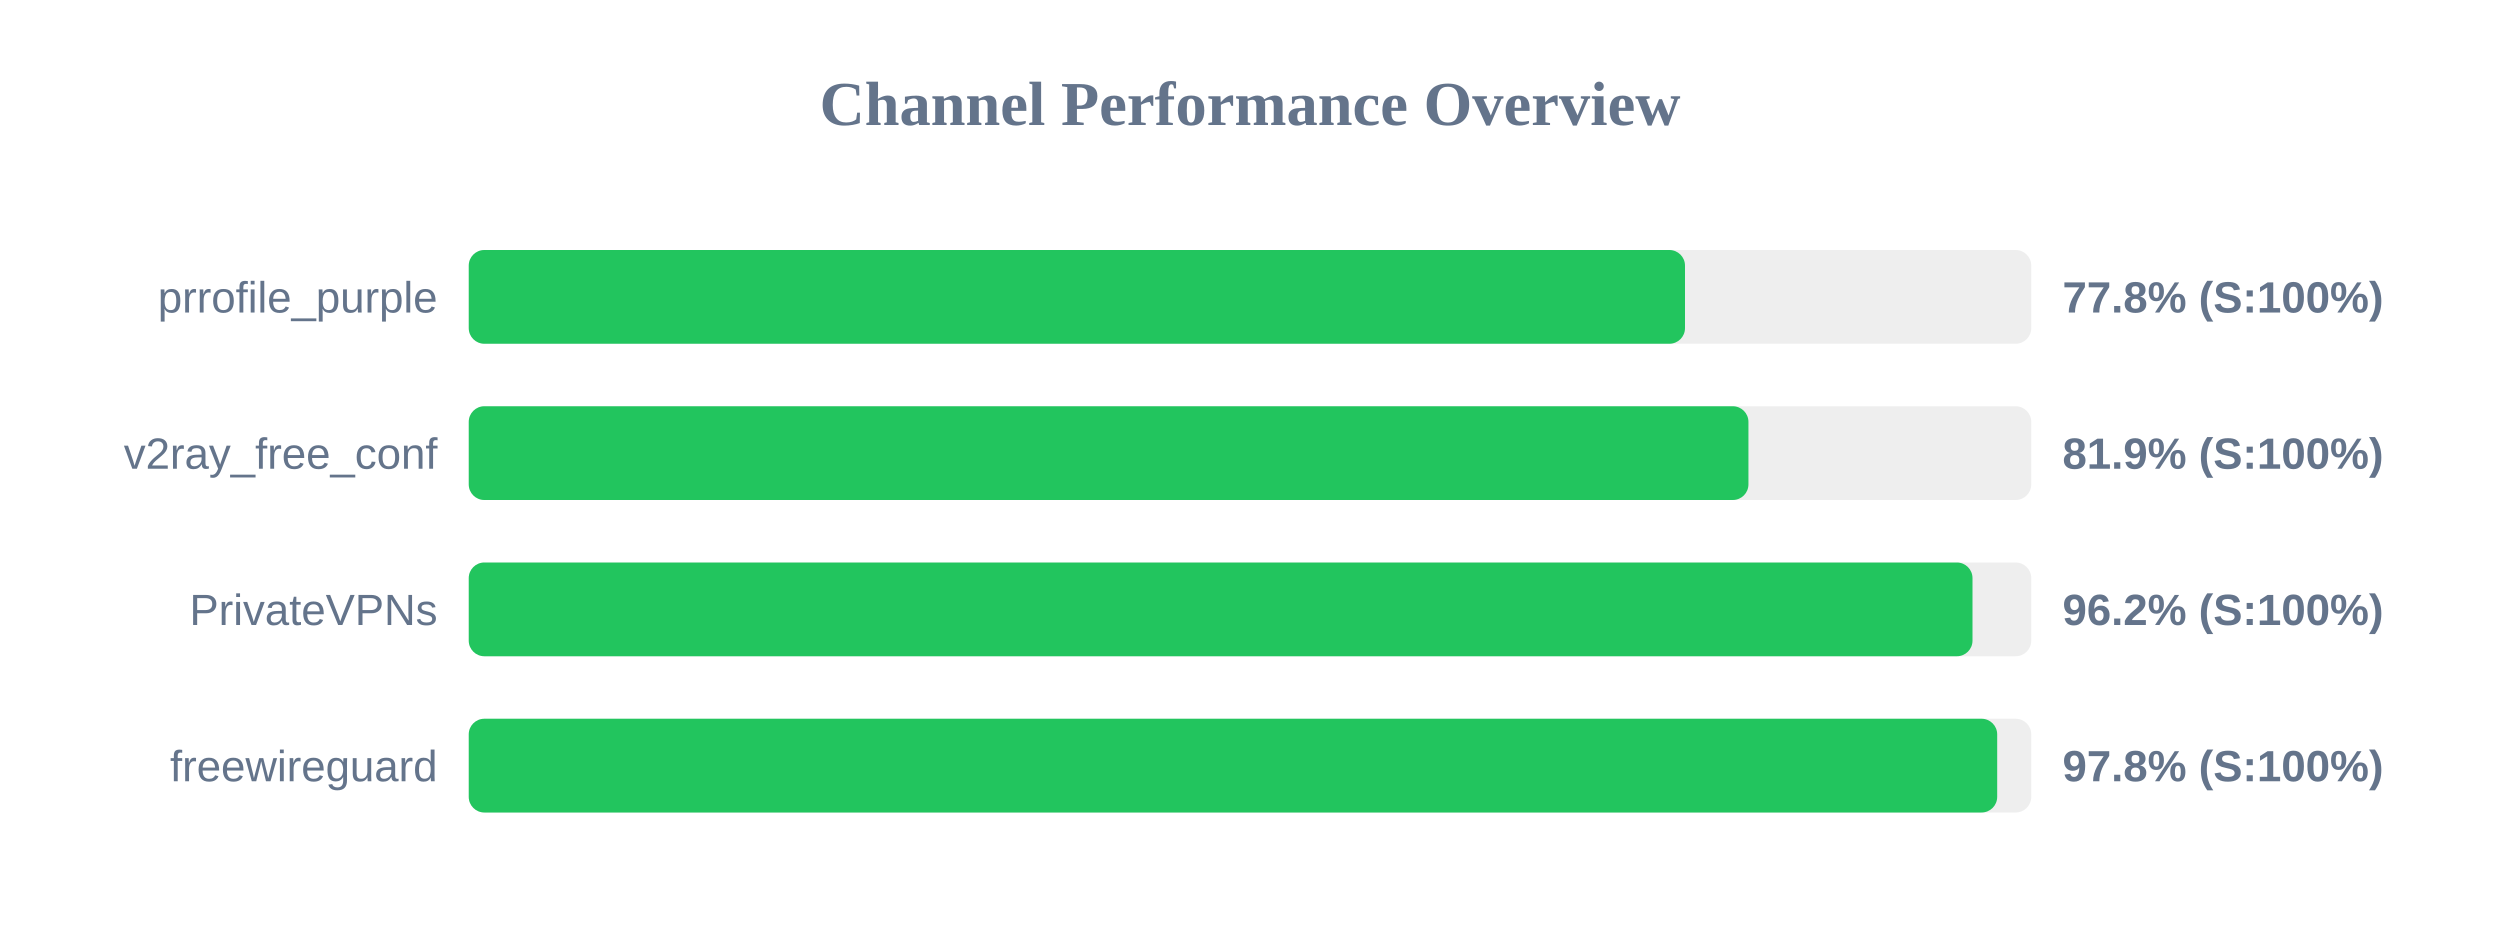
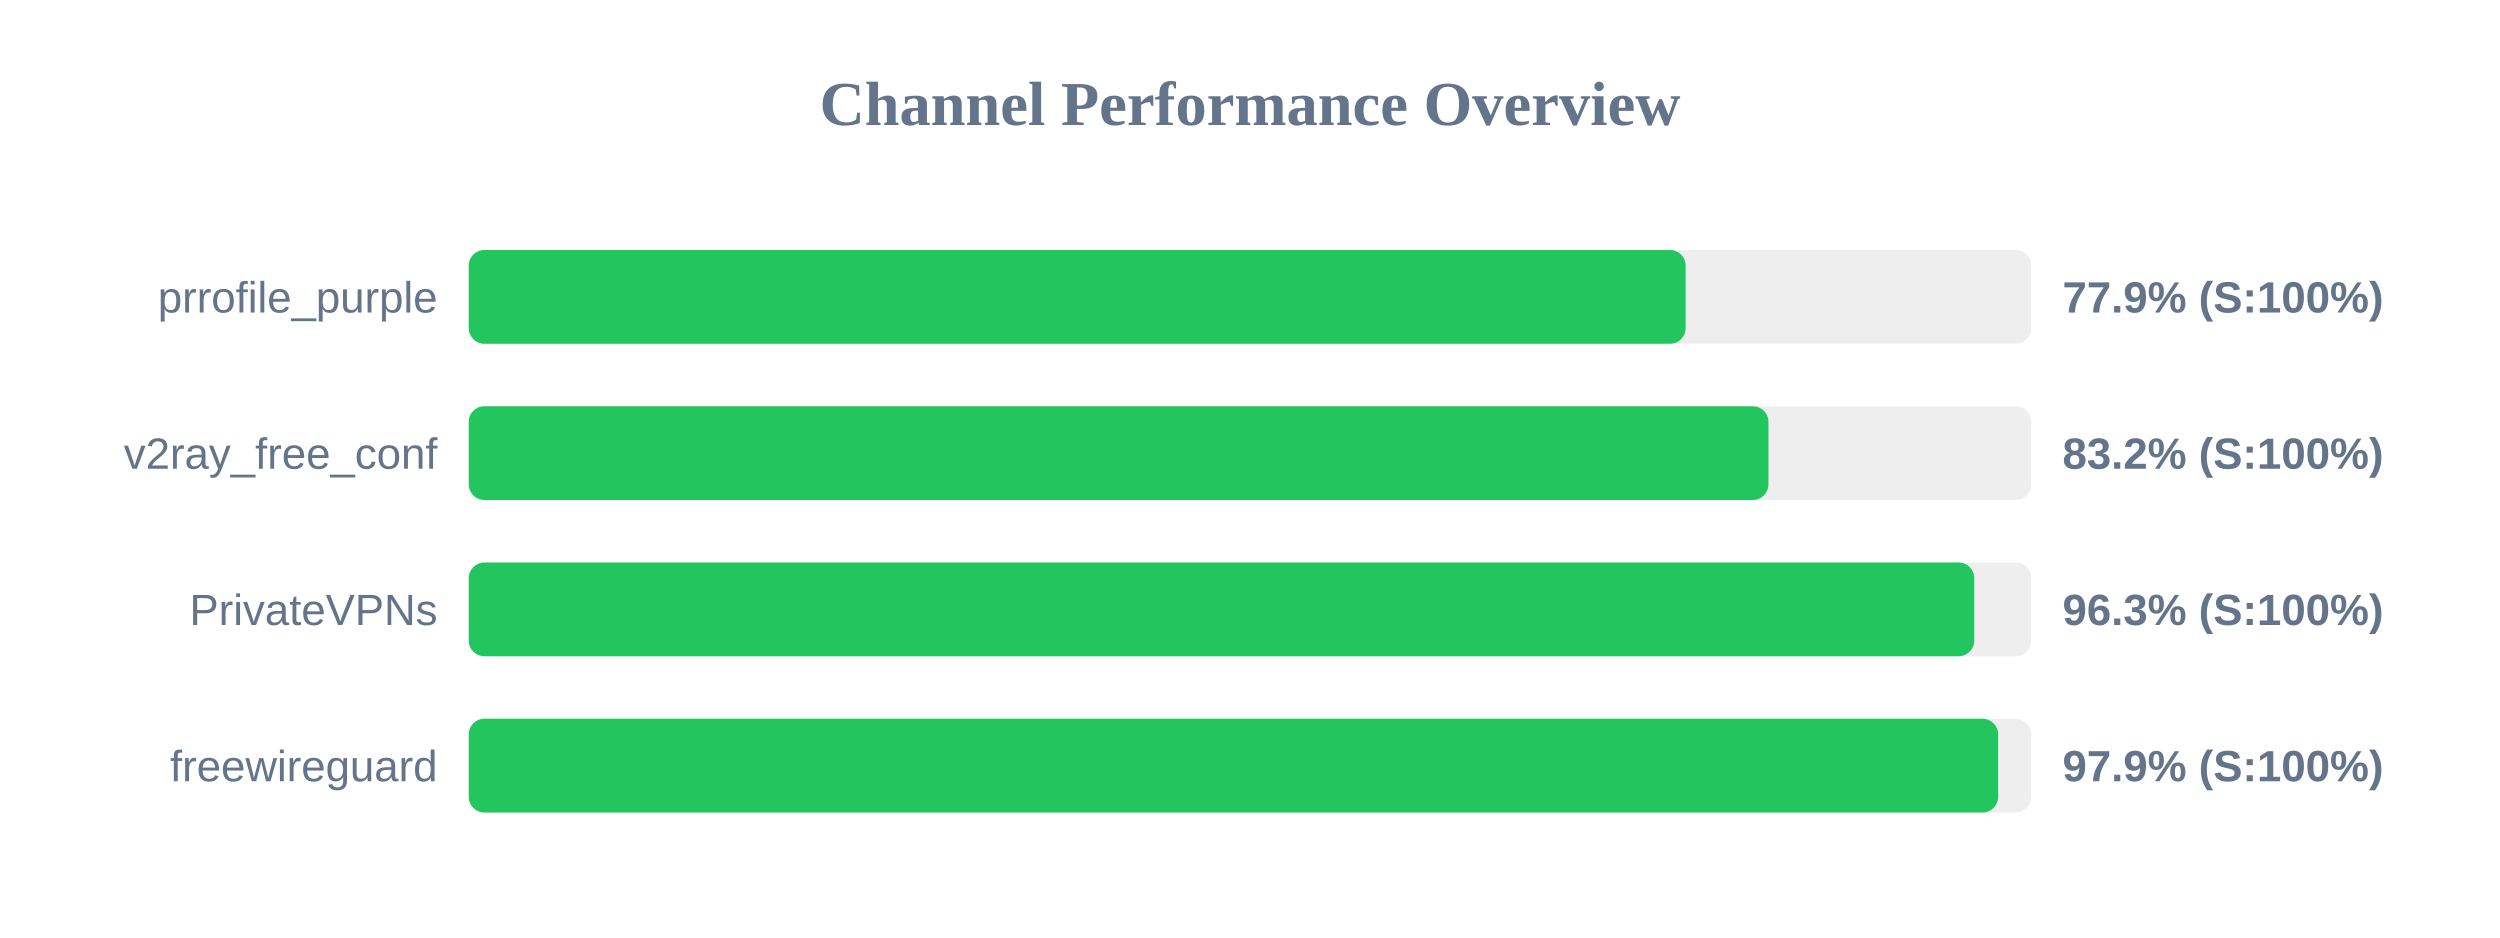
<svg xmlns="http://www.w3.org/2000/svg" width="800" height="300" version="1.1">
  <style>
        .row { font: 14px Arial; fill: #64748b; }
        .score { font: bold 14px Arial; fill: #64748b; }
    </style>
  <text x="400" y="40" text-anchor="middle" font-size="20px" font-weight="bold" fill="#64748b">Channel Performance Overview</text>
  <rect x="150" y="80" width="500" height="30" fill="#eee" rx="5" />
-   <rect x="150" y="80" width="389.2" height="30" fill="#22c55e" rx="5" />
+   <rect x="150" y="80" width="389.4" height="30" fill="#22c55e" rx="5" />
  <text x="140" y="100" text-anchor="end" class="row">prrofile_purple</text>
-   <text x="660" y="100" text-anchor="start" class="score">77.8% (S:100%)</text>
+   <text x="660" y="100" text-anchor="start" class="score">77.9% (S:100%)</text>
  <rect x="150" y="130" width="500" height="30" fill="#eee" rx="5" />
-   <rect x="150" y="130" width="409.5" height="30" fill="#22c55e" rx="5" />
+   <rect x="150" y="130" width="415.9" height="30" fill="#22c55e" rx="5" />
  <text x="140" y="150" text-anchor="end" class="row">v2ray_free_conf</text>
-   <text x="660" y="150" text-anchor="start" class="score">81.9% (S:100%)</text>
+   <text x="660" y="150" text-anchor="start" class="score">83.2% (S:100%)</text>
  <rect x="150" y="180" width="500" height="30" fill="#eee" rx="5" />
-   <rect x="150" y="180" width="481.2" height="30" fill="#22c55e" rx="5" />
+   <rect x="150" y="180" width="481.75" height="30" fill="#22c55e" rx="5" />
  <text x="140" y="200" text-anchor="end" class="row">PrivateVPNs</text>
-   <text x="660" y="200" text-anchor="start" class="score">96.2% (S:100%)</text>
+   <text x="660" y="200" text-anchor="start" class="score">96.3% (S:100%)</text>
  <rect x="150" y="230" width="500" height="30" fill="#eee" rx="5" />
-   <rect x="150" y="230" width="489.1" height="30" fill="#22c55e" rx="5" />
+   <rect x="150" y="230" width="489.4" height="30" fill="#22c55e" rx="5" />
  <text x="140" y="250" text-anchor="end" class="row">freewireguard</text>
-   <text x="660" y="250" text-anchor="start" class="score">97.8% (S:100%)</text>
+   <text x="660" y="250" text-anchor="start" class="score">97.9% (S:100%)</text>
</svg>
